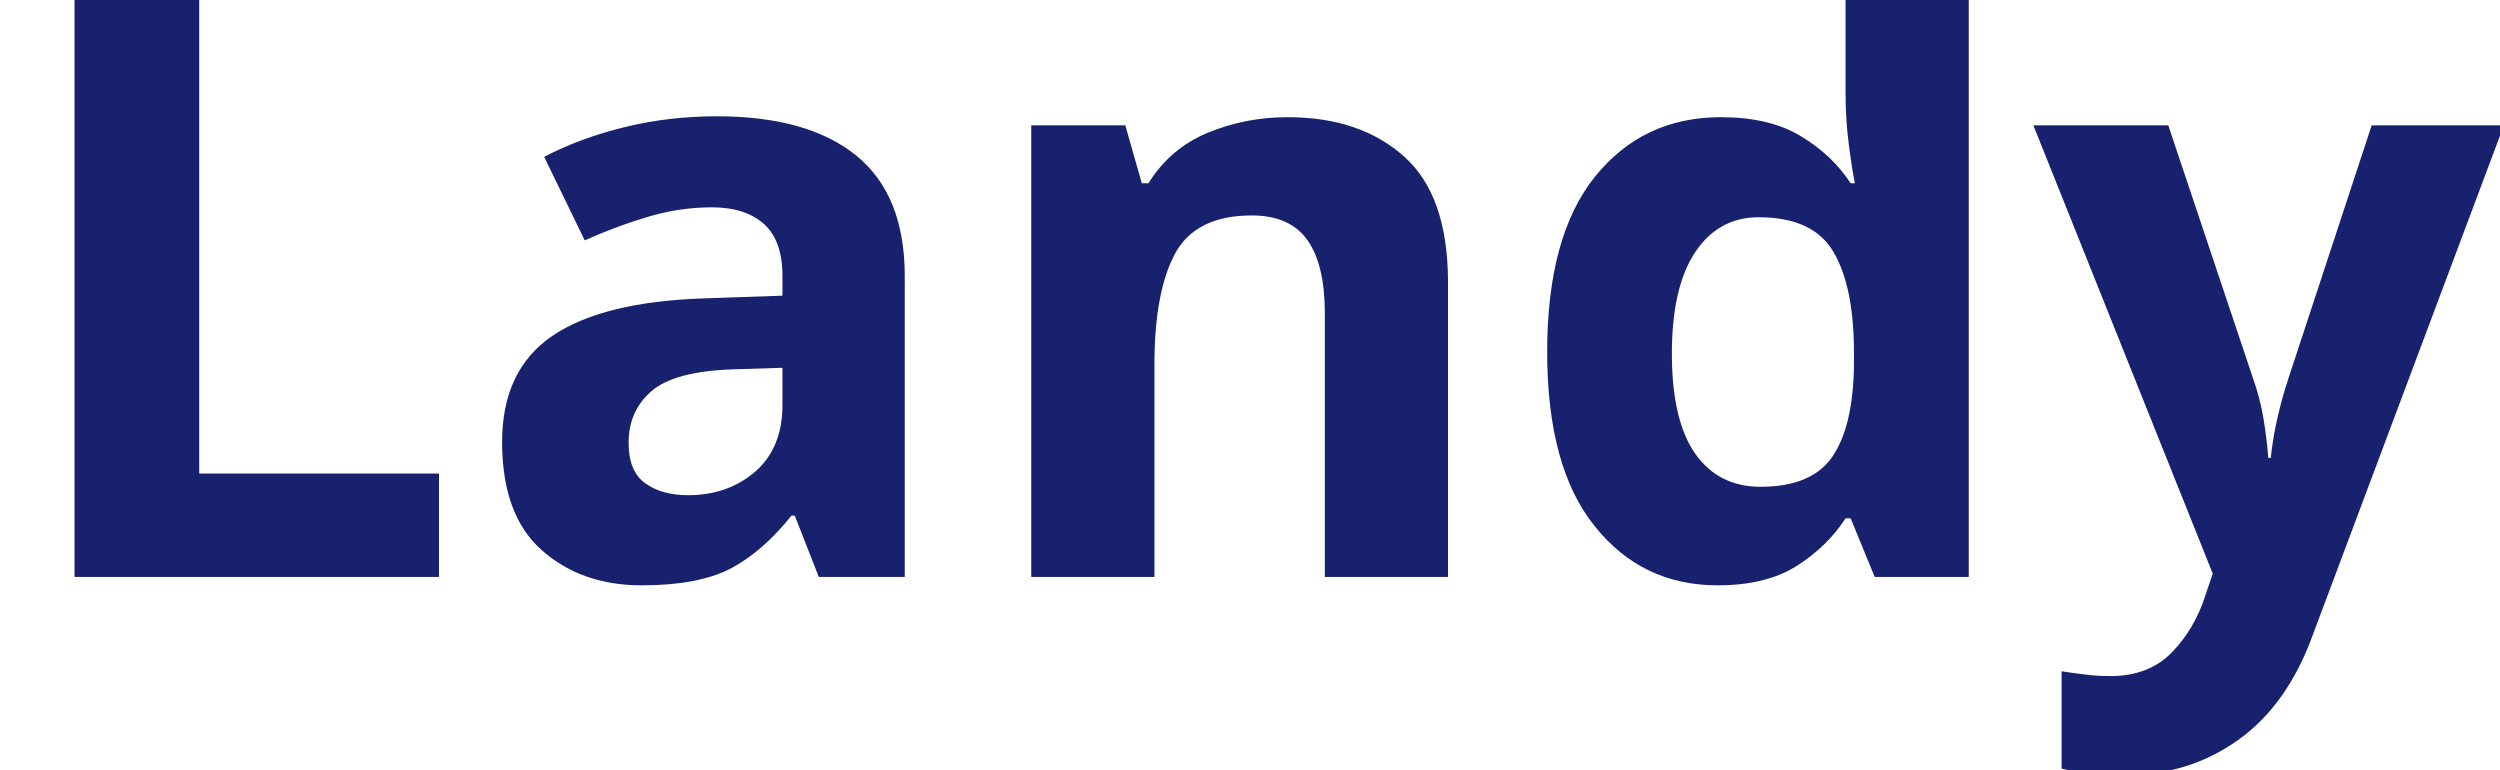
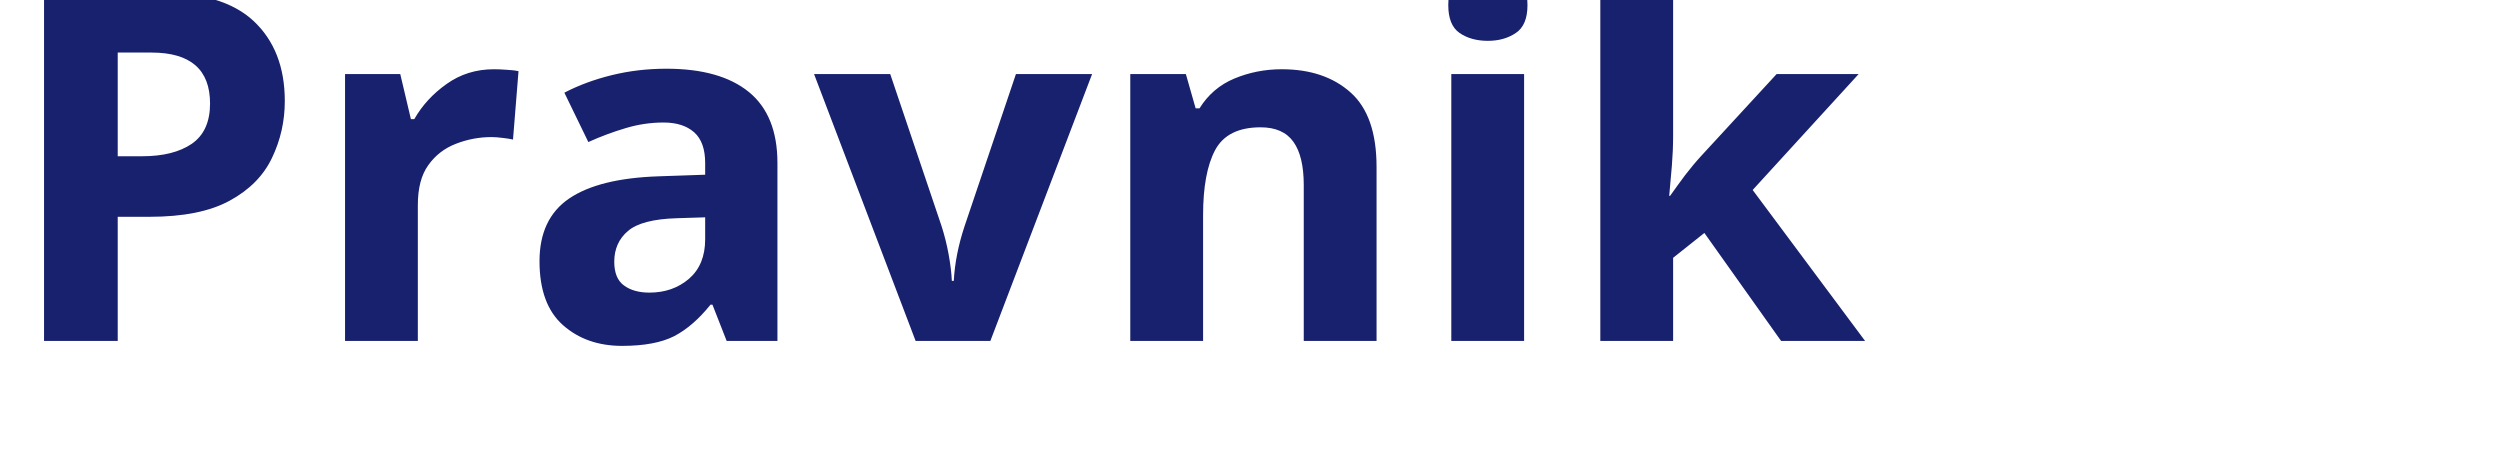
- <svg xmlns="http://www.w3.org/2000/svg" viewBox="0 0 130 40">
-   <text y="30" font-family="Motiva Sans Bold, sans-serif" fill="#18216d" font-size="43px" font-weight="700">Landy</text>
+ <svg xmlns="http://www.w3.org/2000/svg" viewBox="0 0 220 40">
+   <text y="30" font-family="Motiva Sans Bold, sans-serif" fill="#18216d" font-size="43px" font-weight="700">Pravnik</text>
</svg>
